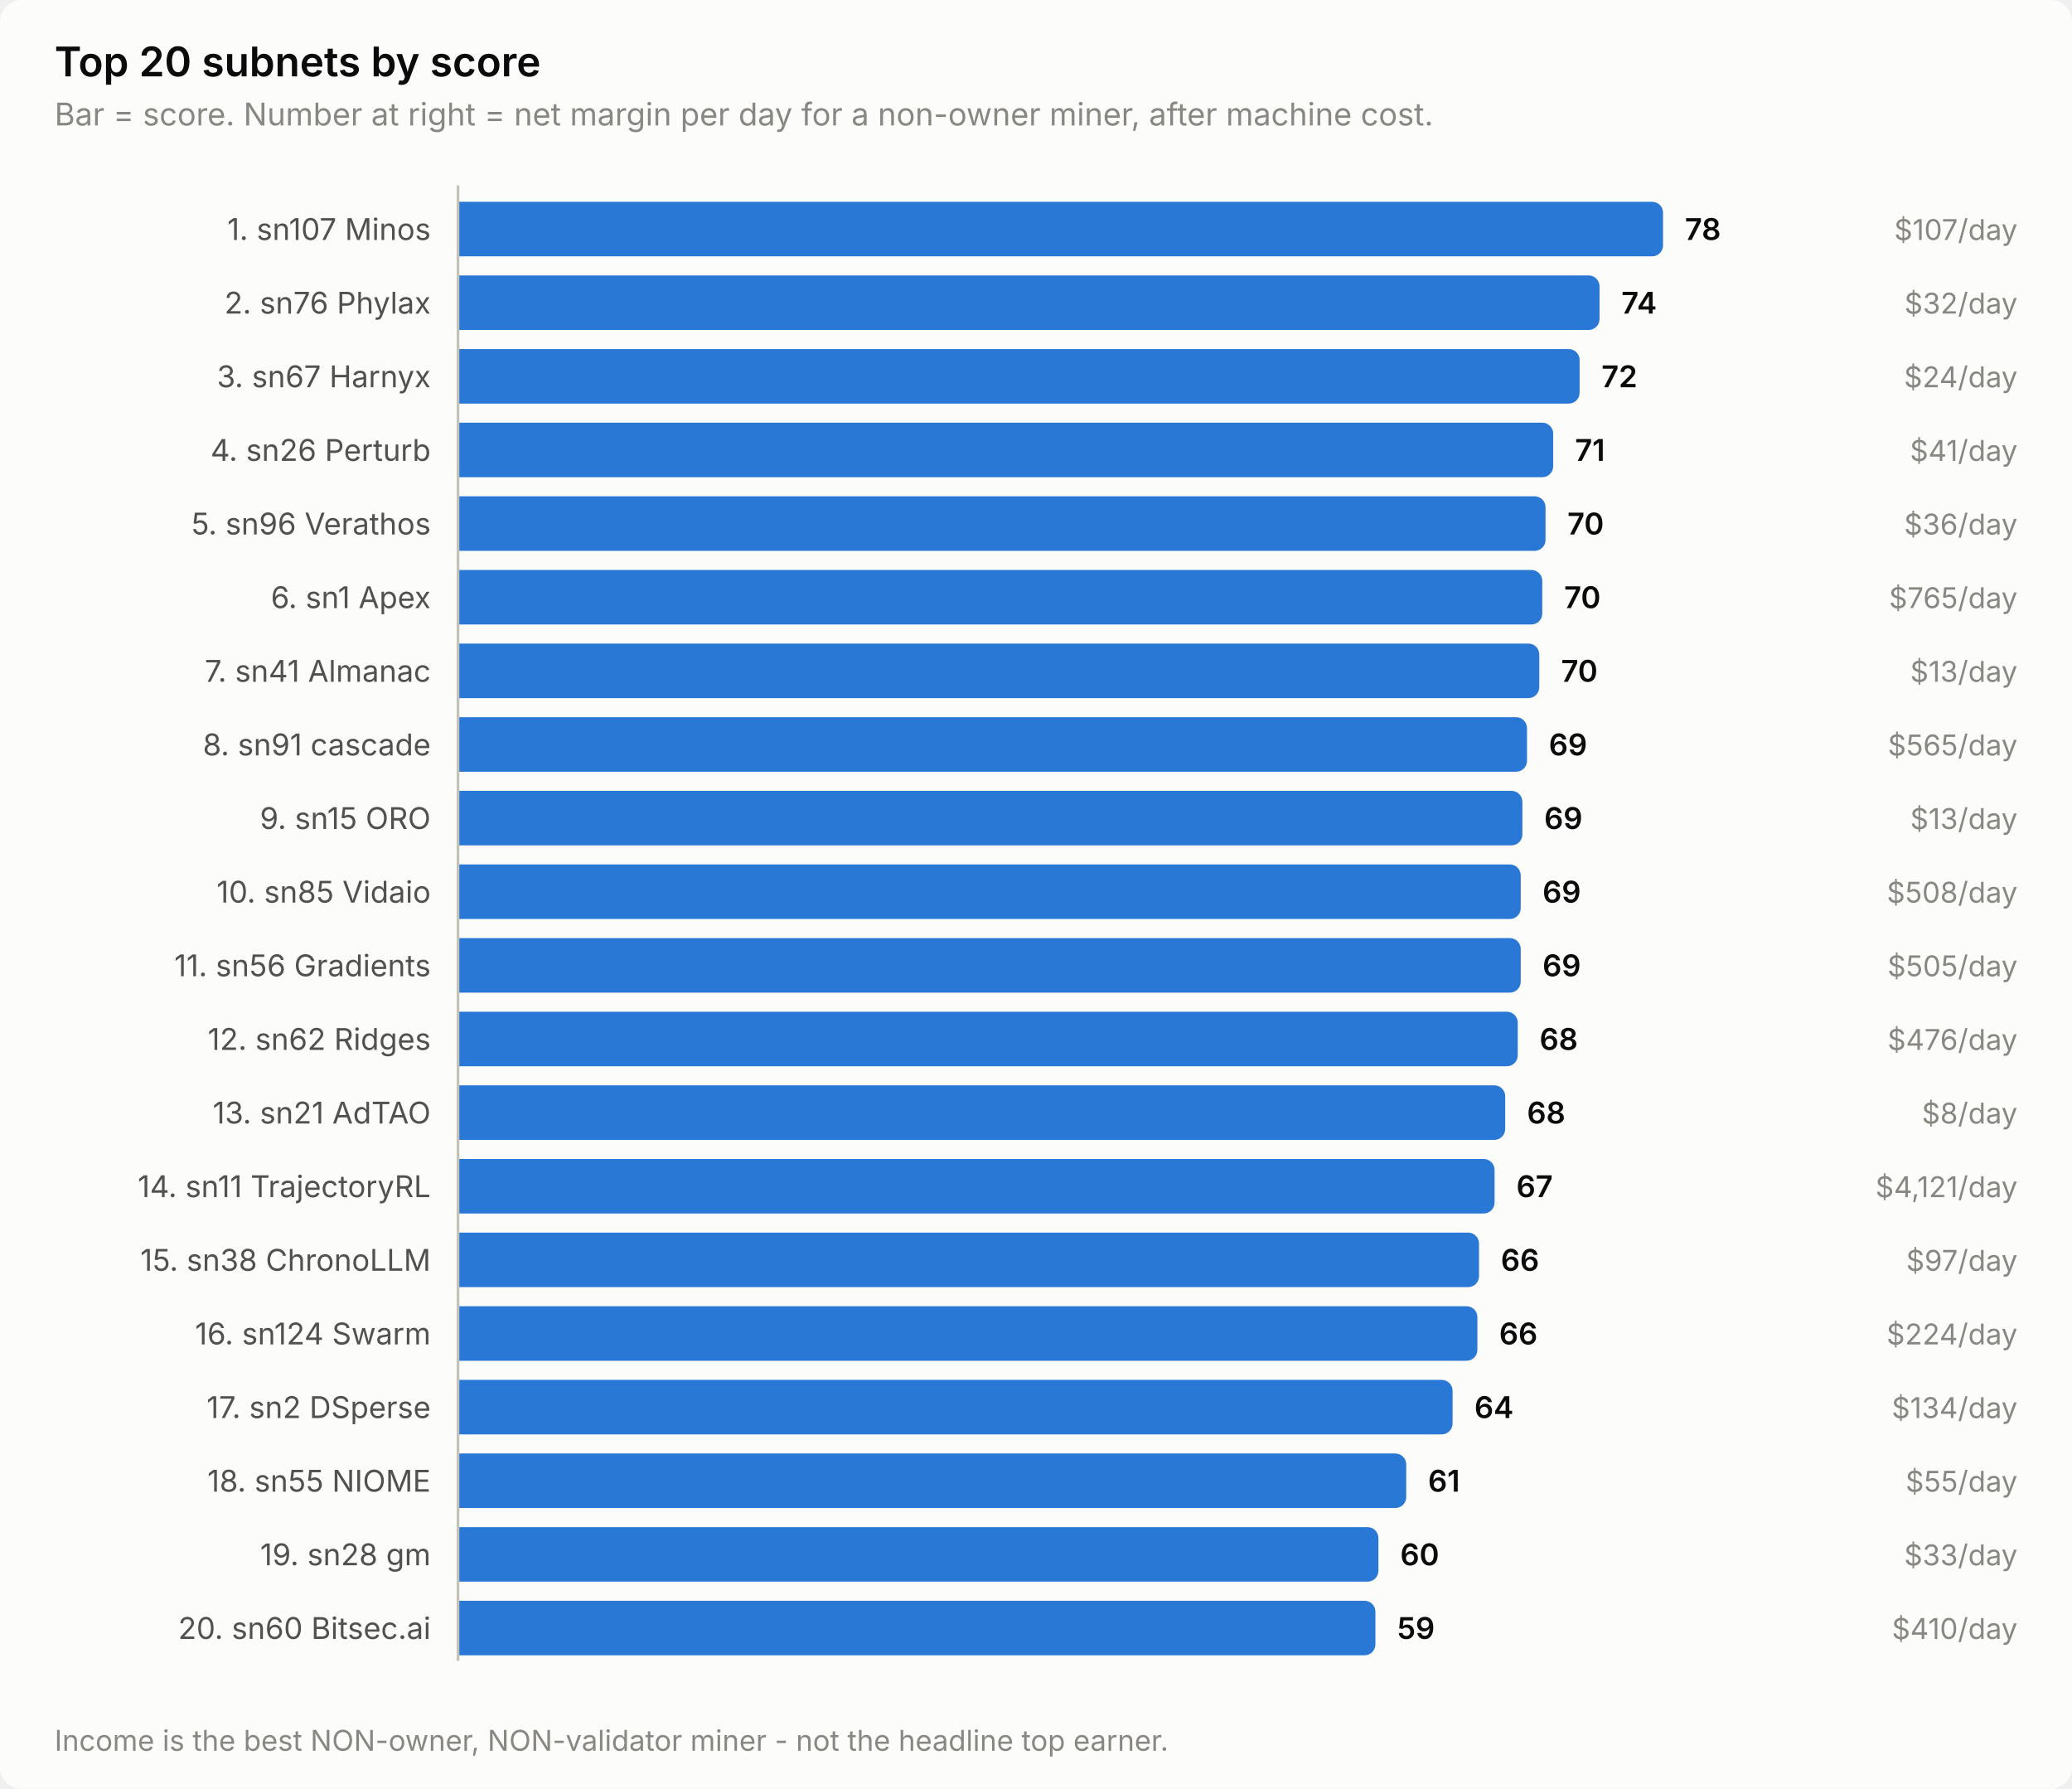
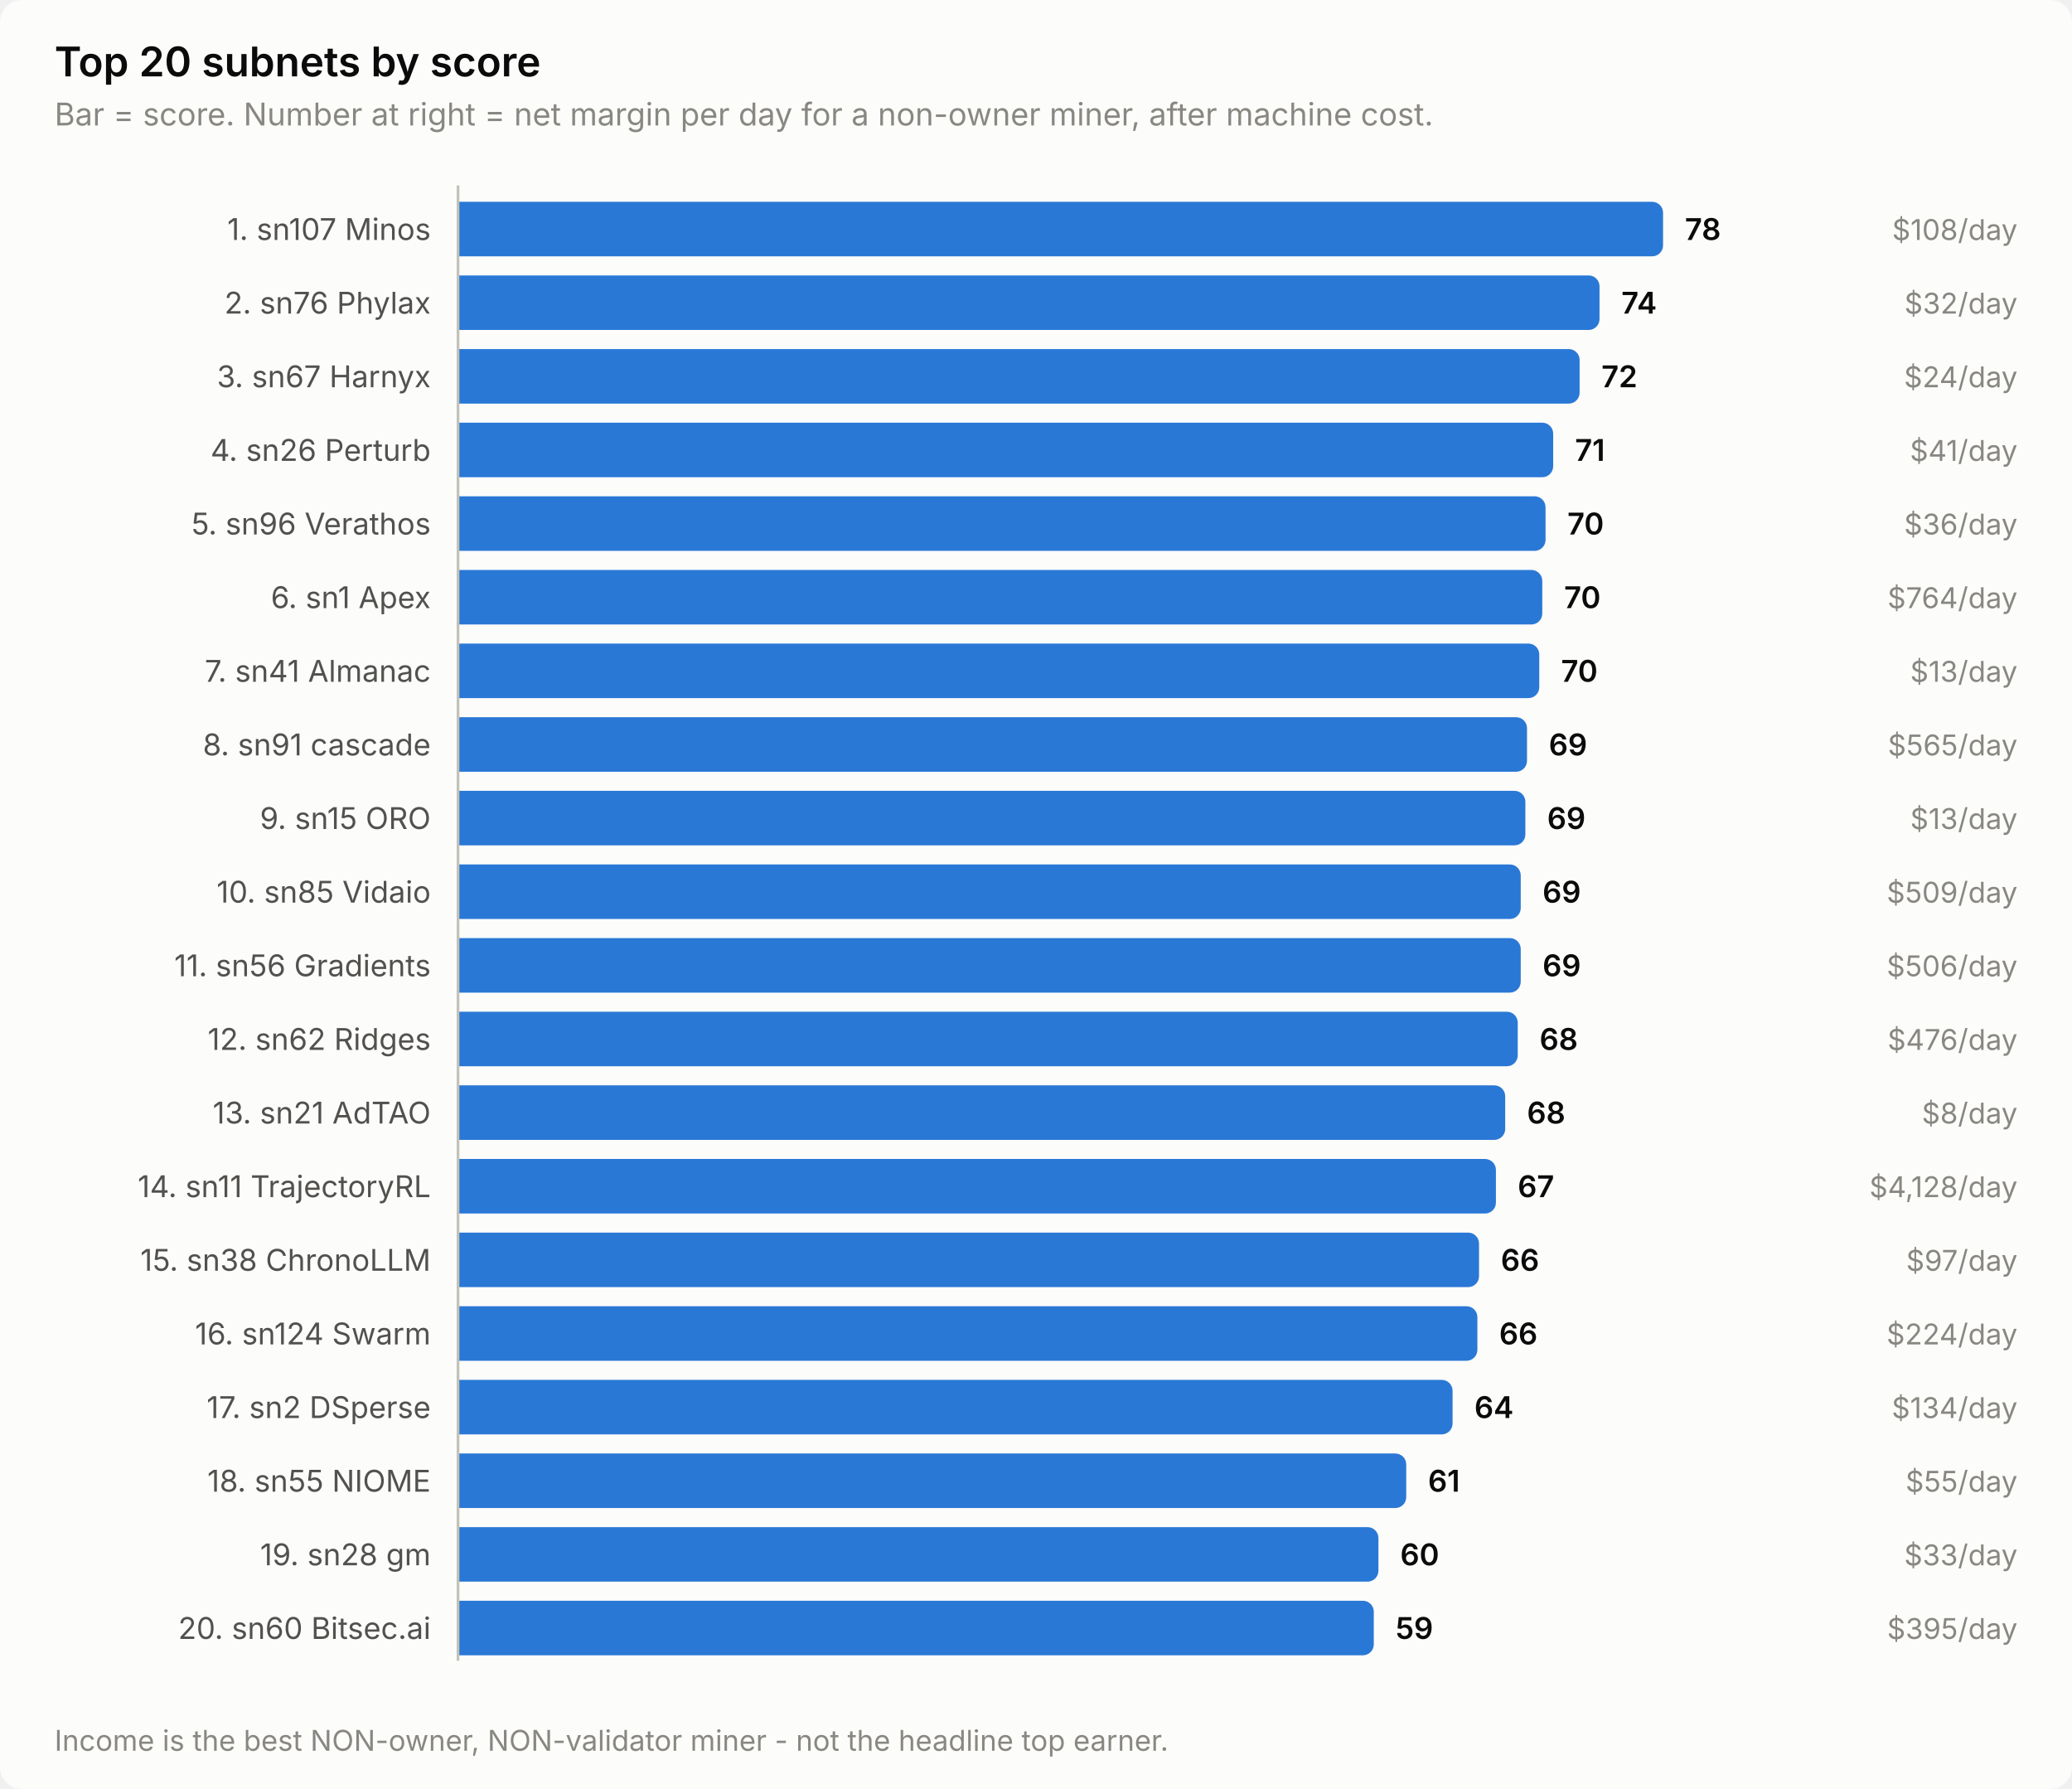
<svg xmlns="http://www.w3.org/2000/svg" width="760" height="656" viewBox="0 0 760 656" role="img" aria-label="Top 20 subnets by score">
  <style>
    text { font-family: system-ui, -apple-system, 'Segoe UI', sans-serif; }
    .t-title { font-size: 15px; font-weight: 600; }
    .t-sub { font-size: 11.5px; }
    .t-lab { font-size: 11px; }
    .t-val { font-size: 11px; font-weight: 600; font-variant-numeric: tabular-nums; }
    .t-tick { font-size: 10.5px; font-variant-numeric: tabular-nums; }

    .surface { fill: #fcfcfb; }
    .ink { fill: #0b0b0b; }
    .ink2 { fill: #52514e; }
    .muted { fill: #898781; }
    .grid { stroke: #e1e0d9; }
    .axis { stroke: #c3c2b7; }
    .accent { fill: #2a78d6; }
    .critical { fill: #d03b3b; }
    .deemph { fill: #d8d7d0; }

    @media (prefers-color-scheme: dark) {
      .surface { fill: #1a1a19; }
      .ink { fill: #ffffff; }
      .ink2 { fill: #c3c2b7; }
      .muted { fill: #898781; }
      .grid { stroke: #2c2c2a; }
      .axis { stroke: #383835; }
      .accent { fill: #3987e5; }
      .deemph { fill: #3a3a37; }
    }
</style>
  <rect class="surface" width="760" height="656" rx="8" />
  <text class="ink t-title" x="20" y="28">Top 20 subnets by score</text>
  <text class="muted t-sub" x="20" y="46">Bar = score. Number at right = net margin per day for a non-owner miner, after machine cost.</text>
  <text class="ink2 t-lab" x="158" y="88" text-anchor="end">1. sn107 Minos</text>
  <path class="accent" d="M168.0,74.0 H606.0 a4.0,4.0 0 0 1 4.0,4.0 V90.0 a4.0,4.0 0 0 1 -4.0,4.0 H168.0 Z" />
  <text class="ink t-val" x="618.0" y="88">78</text>
-   <text class="muted t-tick" x="740" y="88" text-anchor="end">$107/day</text>
+   <text class="muted t-tick" x="740" y="88" text-anchor="end">$108/day</text>
  <text class="ink2 t-lab" x="158" y="115" text-anchor="end">2. sn76 Phylax</text>
  <path class="accent" d="M168.0,101.0 H582.7 a4.0,4.0 0 0 1 4.0,4.0 V117.0 a4.0,4.0 0 0 1 -4.0,4.0 H168.0 Z" />
  <text class="ink t-val" x="594.7" y="115">74</text>
  <text class="muted t-tick" x="740" y="115" text-anchor="end">$32/day</text>
  <text class="ink2 t-lab" x="158" y="142" text-anchor="end">3. sn67 Harnyx</text>
  <path class="accent" d="M168.0,128.0 H575.4 a4.0,4.0 0 0 1 4.0,4.0 V144.0 a4.0,4.0 0 0 1 -4.0,4.0 H168.0 Z" />
  <text class="ink t-val" x="587.4" y="142">72</text>
  <text class="muted t-tick" x="740" y="142" text-anchor="end">$24/day</text>
  <text class="ink2 t-lab" x="158" y="169" text-anchor="end">4. sn26 Perturb</text>
  <path class="accent" d="M168.0,155.0 H565.7 a4.0,4.0 0 0 1 4.0,4.0 V171.0 a4.0,4.0 0 0 1 -4.0,4.0 H168.0 Z" />
  <text class="ink t-val" x="577.7" y="169">71</text>
  <text class="muted t-tick" x="740" y="169" text-anchor="end">$41/day</text>
  <text class="ink2 t-lab" x="158" y="196" text-anchor="end">5. sn96 Verathos</text>
  <path class="accent" d="M168.0,182.0 H562.9 a4.0,4.0 0 0 1 4.0,4.0 V198.0 a4.0,4.0 0 0 1 -4.0,4.0 H168.0 Z" />
  <text class="ink t-val" x="574.9" y="196">70</text>
  <text class="muted t-tick" x="740" y="196" text-anchor="end">$36/day</text>
  <text class="ink2 t-lab" x="158" y="223" text-anchor="end">6. sn1 Apex</text>
  <path class="accent" d="M168.0,209.0 H561.7 a4.0,4.0 0 0 1 4.0,4.0 V225.0 a4.0,4.0 0 0 1 -4.0,4.0 H168.0 Z" />
  <text class="ink t-val" x="573.7" y="223">70</text>
-   <text class="muted t-tick" x="740" y="223" text-anchor="end">$765/day</text>
+   <text class="muted t-tick" x="740" y="223" text-anchor="end">$764/day</text>
  <text class="ink2 t-lab" x="158" y="250" text-anchor="end">7. sn41 Almanac</text>
  <path class="accent" d="M168.0,236.0 H560.6 a4.0,4.0 0 0 1 4.0,4.0 V252.0 a4.0,4.0 0 0 1 -4.0,4.0 H168.0 Z" />
  <text class="ink t-val" x="572.6" y="250">70</text>
  <text class="muted t-tick" x="740" y="250" text-anchor="end">$13/day</text>
  <text class="ink2 t-lab" x="158" y="277" text-anchor="end">8. sn91 cascade</text>
  <path class="accent" d="M168.0,263.0 H556.1 a4.0,4.0 0 0 1 4.0,4.0 V279.0 a4.0,4.0 0 0 1 -4.0,4.0 H168.0 Z" />
  <text class="ink t-val" x="568.1" y="277">69</text>
  <text class="muted t-tick" x="740" y="277" text-anchor="end">$565/day</text>
  <text class="ink2 t-lab" x="158" y="304" text-anchor="end">9. sn15 ORO</text>
-   <path class="accent" d="M168.0,290.0 H554.4 a4.0,4.0 0 0 1 4.0,4.0 V306.0 a4.0,4.0 0 0 1 -4.0,4.0 H168.0 Z" />
-   <text class="ink t-val" x="566.4" y="304">69</text>
+   <path class="accent" d="M168.0,290.0 H555.5 a4.0,4.0 0 0 1 4.0,4.0 V306.0 a4.0,4.0 0 0 1 -4.0,4.0 H168.0 Z" />
+   <text class="ink t-val" x="567.5" y="304">69</text>
  <text class="muted t-tick" x="740" y="304" text-anchor="end">$13/day</text>
  <text class="ink2 t-lab" x="158" y="331" text-anchor="end">10. sn85 Vidaio</text>
  <path class="accent" d="M168.0,317.0 H553.8 a4.0,4.0 0 0 1 4.0,4.0 V333.0 a4.0,4.0 0 0 1 -4.0,4.0 H168.0 Z" />
  <text class="ink t-val" x="565.8" y="331">69</text>
-   <text class="muted t-tick" x="740" y="331" text-anchor="end">$508/day</text>
+   <text class="muted t-tick" x="740" y="331" text-anchor="end">$509/day</text>
  <text class="ink2 t-lab" x="158" y="358" text-anchor="end">11. sn56 Gradients</text>
  <path class="accent" d="M168.0,344.0 H553.8 a4.0,4.0 0 0 1 4.0,4.0 V360.0 a4.0,4.0 0 0 1 -4.0,4.0 H168.0 Z" />
  <text class="ink t-val" x="565.8" y="358">69</text>
-   <text class="muted t-tick" x="740" y="358" text-anchor="end">$505/day</text>
+   <text class="muted t-tick" x="740" y="358" text-anchor="end">$506/day</text>
  <text class="ink2 t-lab" x="158" y="385" text-anchor="end">12. sn62 Ridges</text>
  <path class="accent" d="M168.0,371.0 H552.7 a4.0,4.0 0 0 1 4.0,4.0 V387.0 a4.0,4.0 0 0 1 -4.0,4.0 H168.0 Z" />
  <text class="ink t-val" x="564.7" y="385">68</text>
  <text class="muted t-tick" x="740" y="385" text-anchor="end">$476/day</text>
  <text class="ink2 t-lab" x="158" y="412" text-anchor="end">13. sn21 AdTAO</text>
  <path class="accent" d="M168.0,398.0 H548.1 a4.0,4.0 0 0 1 4.0,4.0 V414.0 a4.0,4.0 0 0 1 -4.0,4.0 H168.0 Z" />
  <text class="ink t-val" x="560.1" y="412">68</text>
  <text class="muted t-tick" x="740" y="412" text-anchor="end">$8/day</text>
  <text class="ink2 t-lab" x="158" y="439" text-anchor="end">14. sn11 TrajectoryRL</text>
-   <path class="accent" d="M168.0,425.0 H544.2 a4.0,4.0 0 0 1 4.0,4.0 V441.0 a4.0,4.0 0 0 1 -4.0,4.0 H168.0 Z" />
-   <text class="ink t-val" x="556.2" y="439">67</text>
-   <text class="muted t-tick" x="740" y="439" text-anchor="end">$4,121/day</text>
+   <path class="accent" d="M168.0,425.0 H544.7 a4.0,4.0 0 0 1 4.0,4.0 V441.0 a4.0,4.0 0 0 1 -4.0,4.0 H168.0 Z" />
+   <text class="ink t-val" x="556.7" y="439">67</text>
+   <text class="muted t-tick" x="740" y="439" text-anchor="end">$4,128/day</text>
  <text class="ink2 t-lab" x="158" y="466" text-anchor="end">15. sn38 ChronoLLM</text>
  <path class="accent" d="M168.0,452.0 H538.5 a4.0,4.0 0 0 1 4.0,4.0 V468.0 a4.0,4.0 0 0 1 -4.0,4.0 H168.0 Z" />
  <text class="ink t-val" x="550.5" y="466">66</text>
  <text class="muted t-tick" x="740" y="466" text-anchor="end">$97/day</text>
  <text class="ink2 t-lab" x="158" y="493" text-anchor="end">16. sn124 Swarm</text>
  <path class="accent" d="M168.0,479.0 H537.9 a4.0,4.0 0 0 1 4.0,4.0 V495.0 a4.0,4.0 0 0 1 -4.0,4.0 H168.0 Z" />
  <text class="ink t-val" x="549.9" y="493">66</text>
  <text class="muted t-tick" x="740" y="493" text-anchor="end">$224/day</text>
  <text class="ink2 t-lab" x="158" y="520" text-anchor="end">17. sn2 DSperse</text>
  <path class="accent" d="M168.0,506.0 H528.8 a4.0,4.0 0 0 1 4.0,4.0 V522.0 a4.0,4.0 0 0 1 -4.0,4.0 H168.0 Z" />
  <text class="ink t-val" x="540.8" y="520">64</text>
  <text class="muted t-tick" x="740" y="520" text-anchor="end">$134/day</text>
  <text class="ink2 t-lab" x="158" y="547" text-anchor="end">18. sn55 NIOME</text>
  <path class="accent" d="M168.0,533.0 H511.8 a4.0,4.0 0 0 1 4.0,4.0 V549.0 a4.0,4.0 0 0 1 -4.0,4.0 H168.0 Z" />
  <text class="ink t-val" x="523.8" y="547">61</text>
  <text class="muted t-tick" x="740" y="547" text-anchor="end">$55/day</text>
  <text class="ink2 t-lab" x="158" y="574" text-anchor="end">19. sn28 gm</text>
  <path class="accent" d="M168.0,560.0 H501.6 a4.0,4.0 0 0 1 4.0,4.0 V576.0 a4.0,4.0 0 0 1 -4.0,4.0 H168.0 Z" />
  <text class="ink t-val" x="513.6" y="574">60</text>
  <text class="muted t-tick" x="740" y="574" text-anchor="end">$33/day</text>
  <text class="ink2 t-lab" x="158" y="601" text-anchor="end">20. sn60 Bitsec.ai</text>
-   <path class="accent" d="M168.0,587.0 H500.5 a4.0,4.0 0 0 1 4.0,4.0 V603.0 a4.0,4.0 0 0 1 -4.0,4.0 H168.0 Z" />
-   <text class="ink t-val" x="512.5" y="601">59</text>
-   <text class="muted t-tick" x="740" y="601" text-anchor="end">$410/day</text>
+   <path class="accent" d="M168.0,587.0 H499.9 a4.0,4.0 0 0 1 4.0,4.0 V603.0 a4.0,4.0 0 0 1 -4.0,4.0 H168.0 Z" />
+   <text class="ink t-val" x="511.9" y="601">59</text>
+   <text class="muted t-tick" x="740" y="601" text-anchor="end">$395/day</text>
  <line class="axis" x1="168" y1="68" x2="168" y2="609" stroke-width="1" />
  <text class="muted t-tick" x="20" y="642">Income is the best NON-owner, NON-validator miner - not the headline top earner.</text>
</svg>
